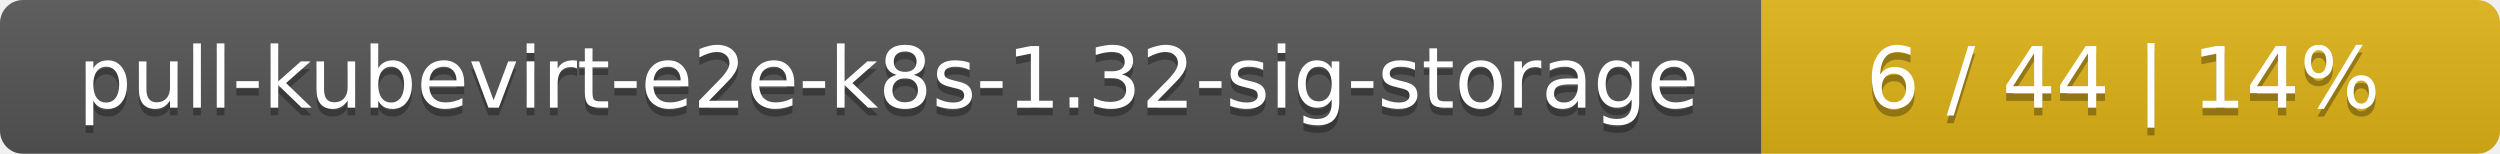
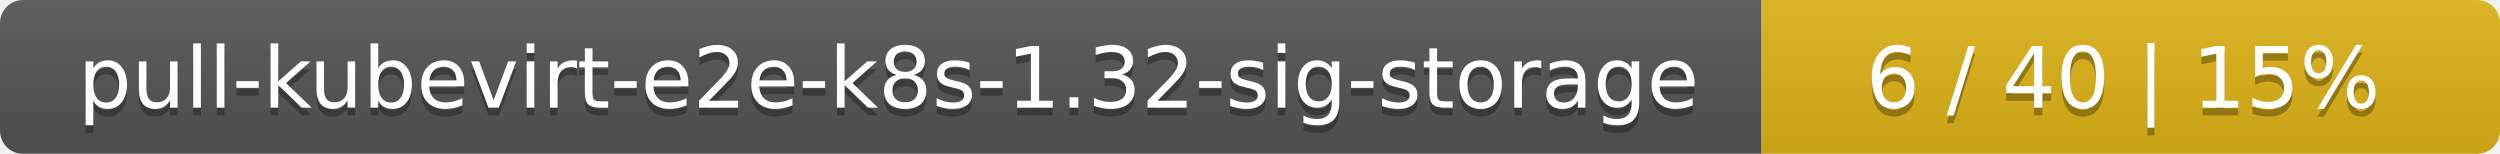
<svg xmlns="http://www.w3.org/2000/svg" width="325" height="20">
  <linearGradient id="smooth" x2="0" y2="100%">
    <stop offset="0" stop-color="#bbb" stop-opacity=".1" />
    <stop offset="1" stop-opacity=".1" />
  </linearGradient>
  <mask id="round">
    <rect width="325" height="20" rx="3" fill="#fff" />
  </mask>
  <g mask="url(#round)">
    <rect width="229" height="20" fill="#555" />
    <rect x="229" width="96" height="20" fill="#dfb317" />
    <rect width="325" height="20" fill="url(#smooth)" />
  </g>
  <g fill="#fff" text-anchor="middle" font-family="DejaVu Sans,Verdana,Geneva,sans-serif" font-size="11">
    <text x="115.5" y="15" fill="#010101" fill-opacity=".3">pull-kubevirt-e2e-k8s-1.32-sig-storage</text>
    <text x="115.5" y="14">pull-kubevirt-e2e-k8s-1.32-sig-storage</text>
-     <text x="276" y="15" fill="#010101" fill-opacity=".3">6 / 44    |    14%</text>
-     <text x="276" y="14">6 / 44    |    14%</text>
+     <text x="276" y="15" fill="#010101" fill-opacity=".3">6 / 40    |    15%</text>
+     <text x="276" y="14">6 / 40    |    15%</text>
  </g>
</svg>
